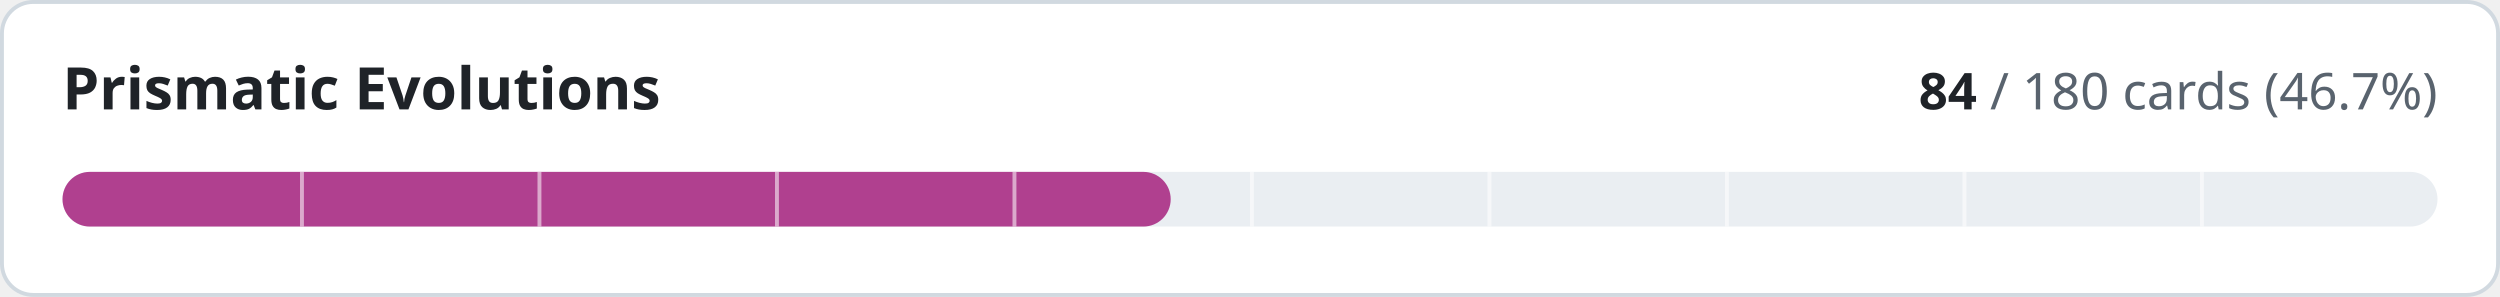
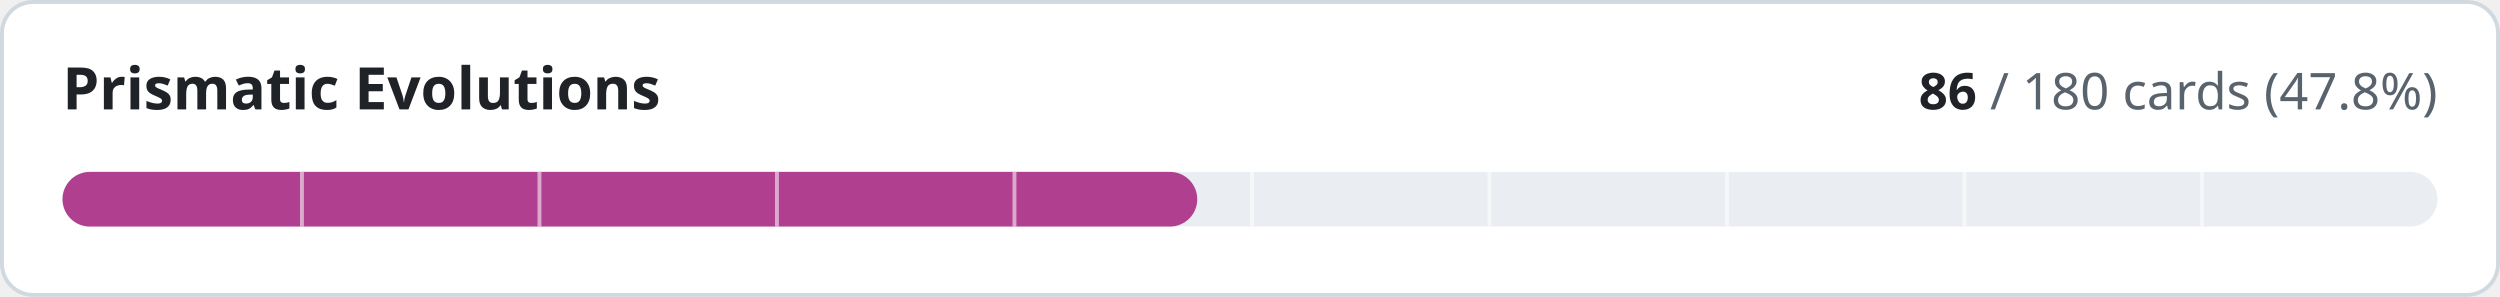
- <svg xmlns="http://www.w3.org/2000/svg" width="640" height="76" viewBox="0 0 640 76" role="img" aria-label="Prismatic Evolutions: 84 of 180 cards implemented">
+ <svg xmlns="http://www.w3.org/2000/svg" width="640" height="76" viewBox="0 0 640 76" role="img" aria-label="Prismatic Evolutions: 86 of 180 cards implemented">
  <style>
.t{fill:#1f2328}.m{fill:#59636e}.trk{fill:#eaeef2}.bd{stroke:#d1d9e0}.bg{fill:#ffffff}
@media (prefers-color-scheme:dark){.t{fill:#f0f6fc}.m{fill:#9198a1}.trk{fill:#262c36}.bd{stroke:#3d444d}.bg{fill:#0d1117}}
text{font-family:-apple-system,BlinkMacSystemFont,'Segoe UI','Noto Sans',Helvetica,Arial,sans-serif;font-variant-numeric:tabular-nums}
</style>
  <rect class="bg bd" x="0.5" y="0.5" width="639" height="75" rx="8" stroke-width="1" />
  <text class="t" x="16" y="28" font-size="15" font-weight="600">Prismatic Evolutions</text>
  <text class="m" x="624" y="28" font-size="13" text-anchor="end">
-     <tspan class="t" font-weight="600">84</tspan> / 180 cards (46.7%)</text>
+     <tspan class="t" font-weight="600">86</tspan> / 180 cards (47.8%)</text>
  <rect class="trk" x="16" y="44" width="608" height="14" rx="7" />
-   <rect x="16" y="44" width="283.7" height="14" rx="7" fill="#b0408f" />
+   <rect x="16" y="44" width="290.5" height="14" rx="7" fill="#b0408f" />
  <rect x="76.8" y="44" width="1" height="14" class="bg" opacity="0.55" />
  <rect x="137.6" y="44" width="1" height="14" class="bg" opacity="0.55" />
  <rect x="198.4" y="44" width="1" height="14" class="bg" opacity="0.55" />
  <rect x="259.2" y="44" width="1" height="14" class="bg" opacity="0.55" />
  <rect x="320.0" y="44" width="1" height="14" class="bg" opacity="0.55" />
  <rect x="380.8" y="44" width="1" height="14" class="bg" opacity="0.55" />
  <rect x="441.6" y="44" width="1" height="14" class="bg" opacity="0.55" />
  <rect x="502.4" y="44" width="1" height="14" class="bg" opacity="0.55" />
  <rect x="563.2" y="44" width="1" height="14" class="bg" opacity="0.55" />
</svg>
